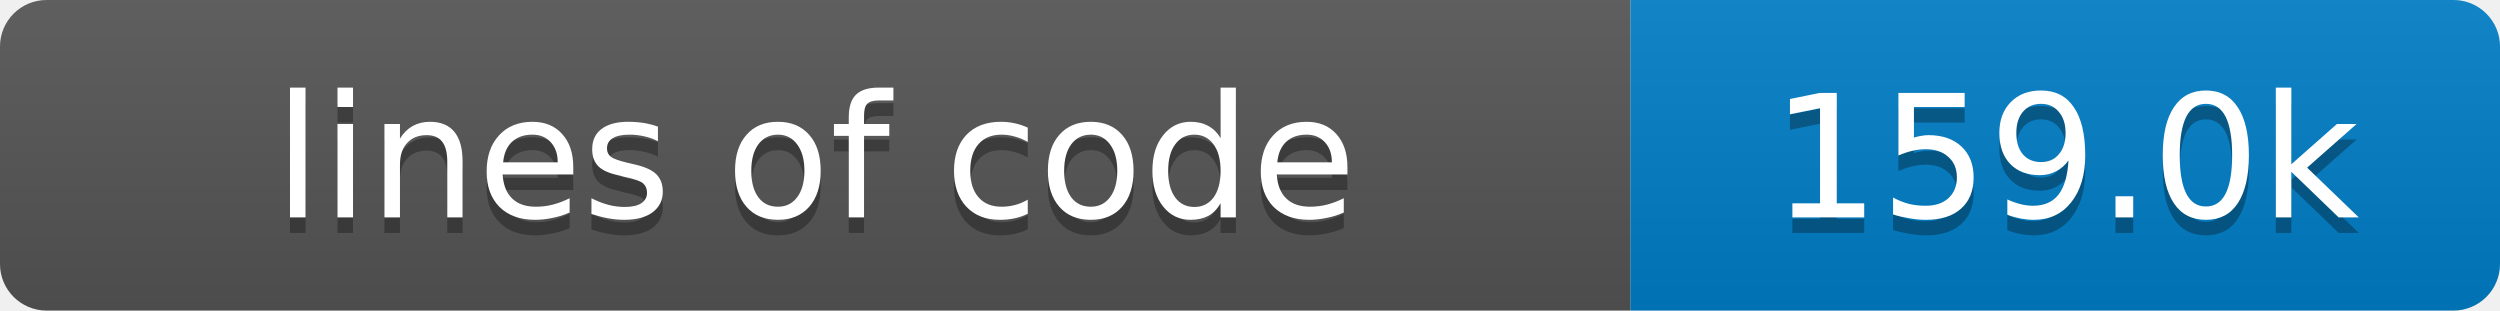
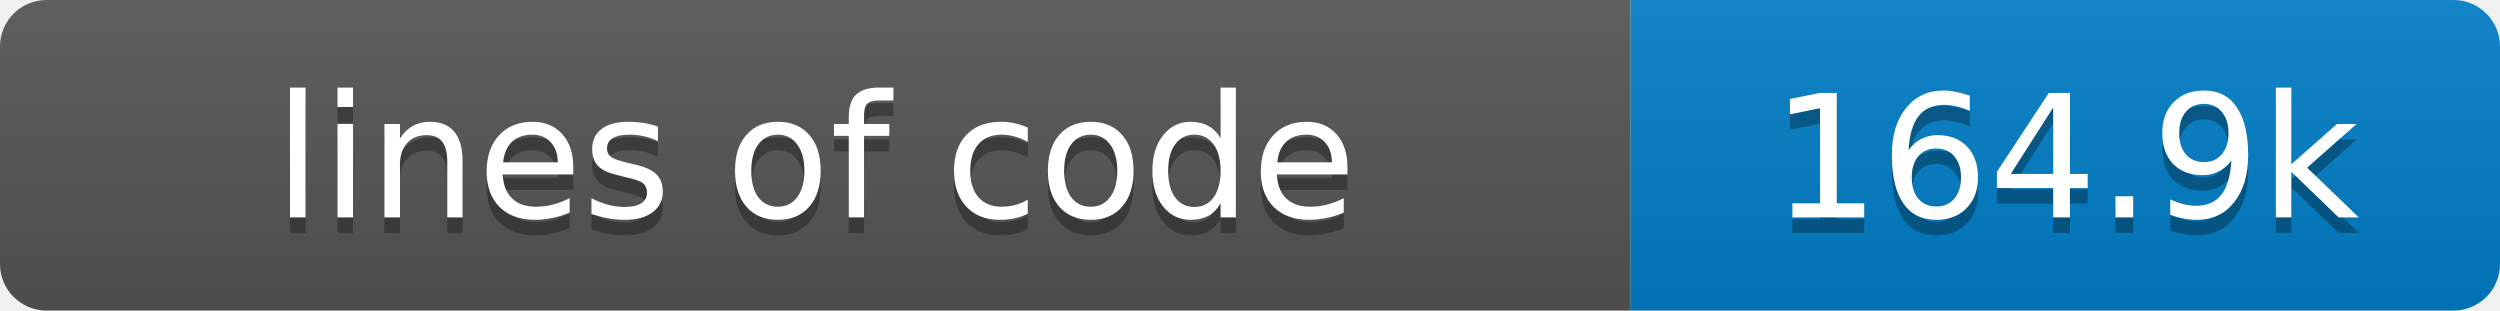
- <svg xmlns="http://www.w3.org/2000/svg" width="161" height="20" role="img" aria-label="lines of code: 159.0k">
+ <svg xmlns="http://www.w3.org/2000/svg" width="161" height="20" role="img" aria-label="lines of code: 164.9k">
  <linearGradient id="s" x2="0" y2="100%">
    <stop offset="0" stop-color="#bbb" stop-opacity=".1" />
    <stop offset="1" stop-opacity=".1" />
  </linearGradient>
  <clipPath id="r">
    <rect width="161" height="20" rx="3" fill="#fff" />
  </clipPath>
  <g clip-path="url(#r)">
    <rect width="105" height="20" fill="#555" />
    <rect x="105" width="56" height="20" fill="#007ec6" />
    <rect width="161" height="20" fill="url(#s)" />
  </g>
  <g fill="#fff" text-anchor="middle" font-family="Verdana,Geneva,DejaVu Sans,sans-serif" font-size="11">
    <text x="52.5" y="15" fill="#010101" fill-opacity=".3">lines of code</text>
    <text x="52.5" y="14">lines of code</text>
-     <text x="133.0" y="15" fill="#010101" fill-opacity=".3">159.0k</text>
-     <text x="133.0" y="14">159.0k</text>
+     <text x="133.0" y="15" fill="#010101" fill-opacity=".3">164.9k</text>
+     <text x="133.0" y="14">164.9k</text>
  </g>
</svg>
